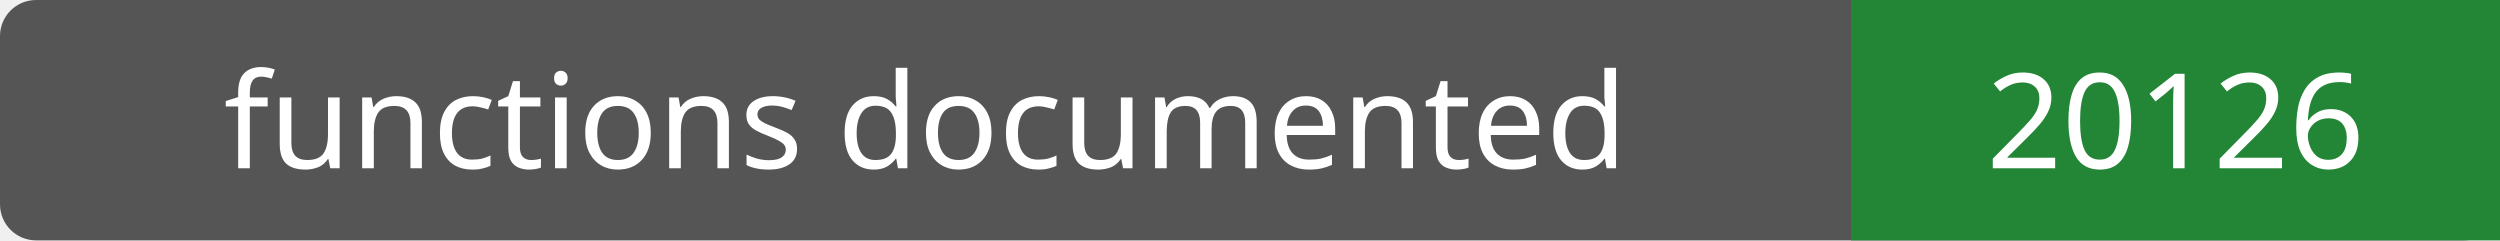
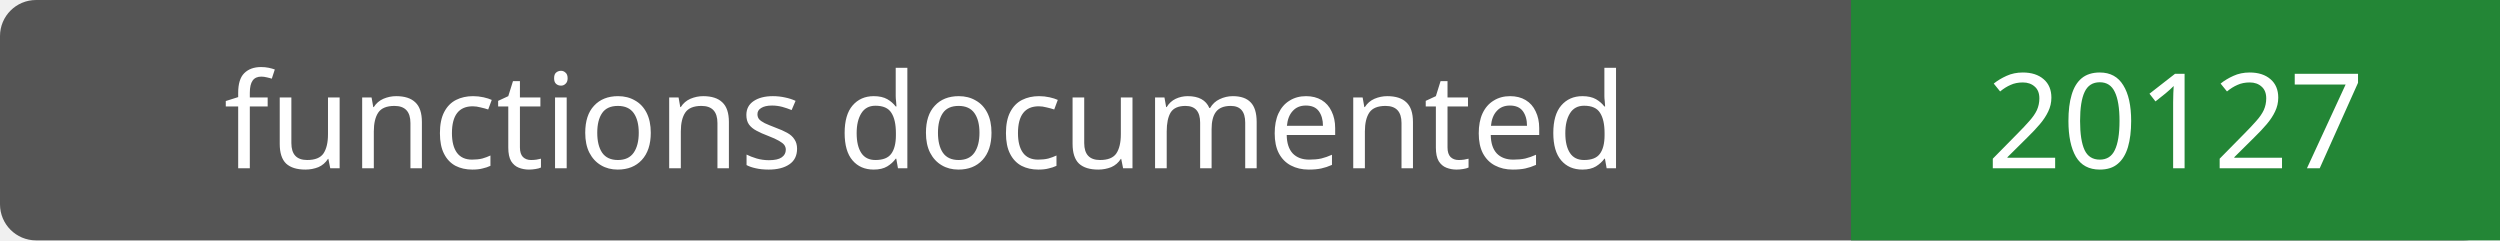
- <svg xmlns="http://www.w3.org/2000/svg" width="208" height="20" role="img" aria-label="functions documented: 20126">
+ <svg xmlns="http://www.w3.org/2000/svg" width="208" height="20" role="img" aria-label="functions documented: 20127">
  <rect width="208" height="20" rx="3" fill="#555" />
  <path fill="#238636" d="M154 0h54v20H154z" />
  <g fill="#fff" text-anchor="middle" font-family="Verdana,sans-serif" font-size="11">
    <text x="77.0" y="14">functions documented</text>
-     <text x="181.0" y="14">20126</text>
+     <text x="181.0" y="14">20127</text>
  </g>
</svg>
